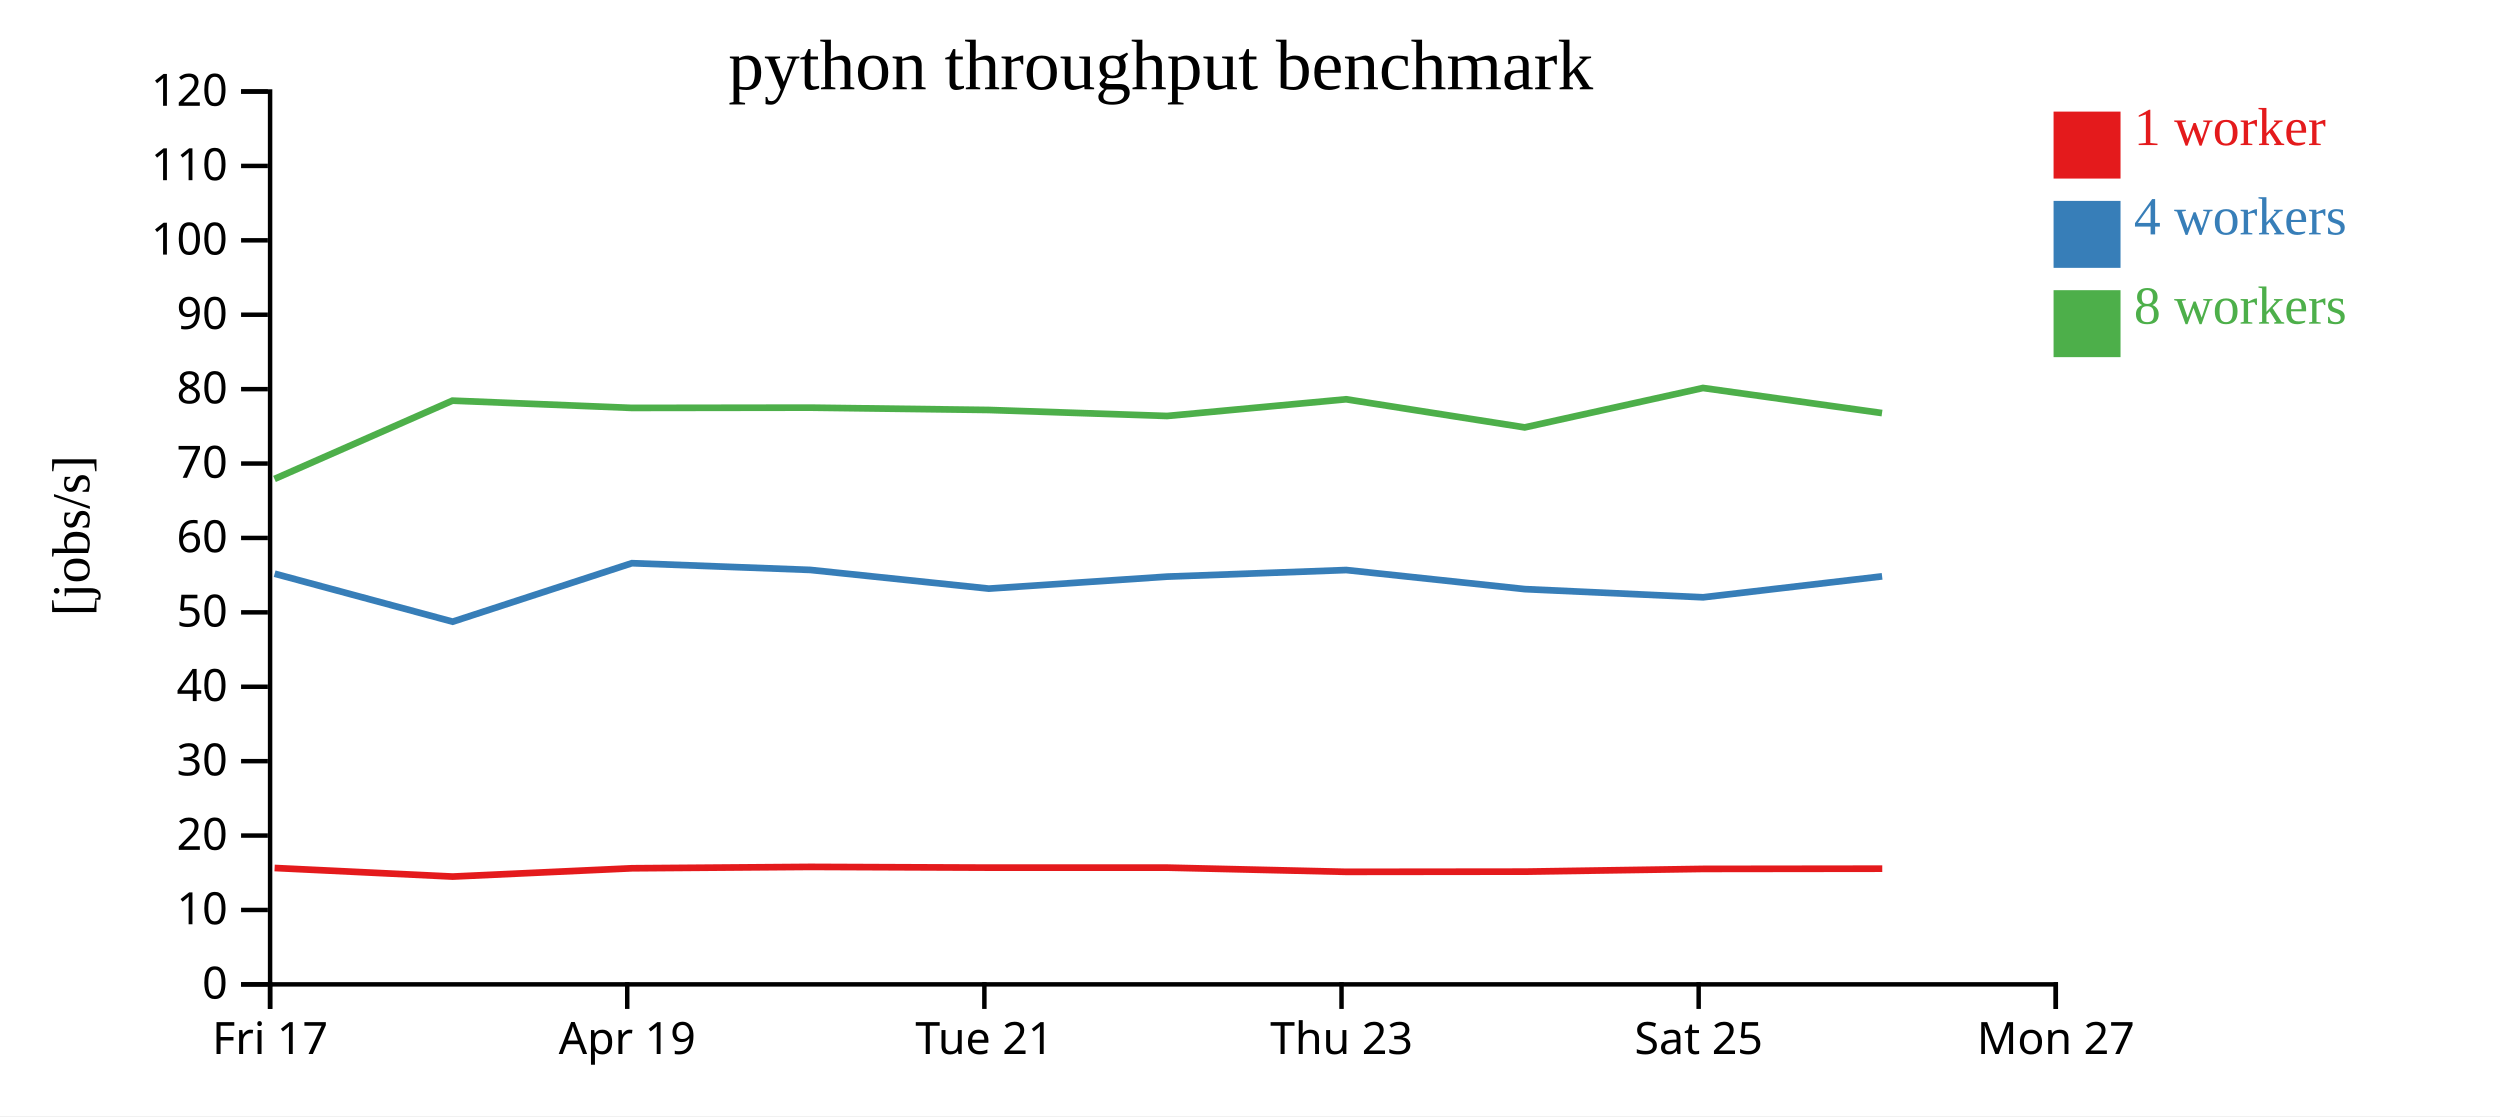
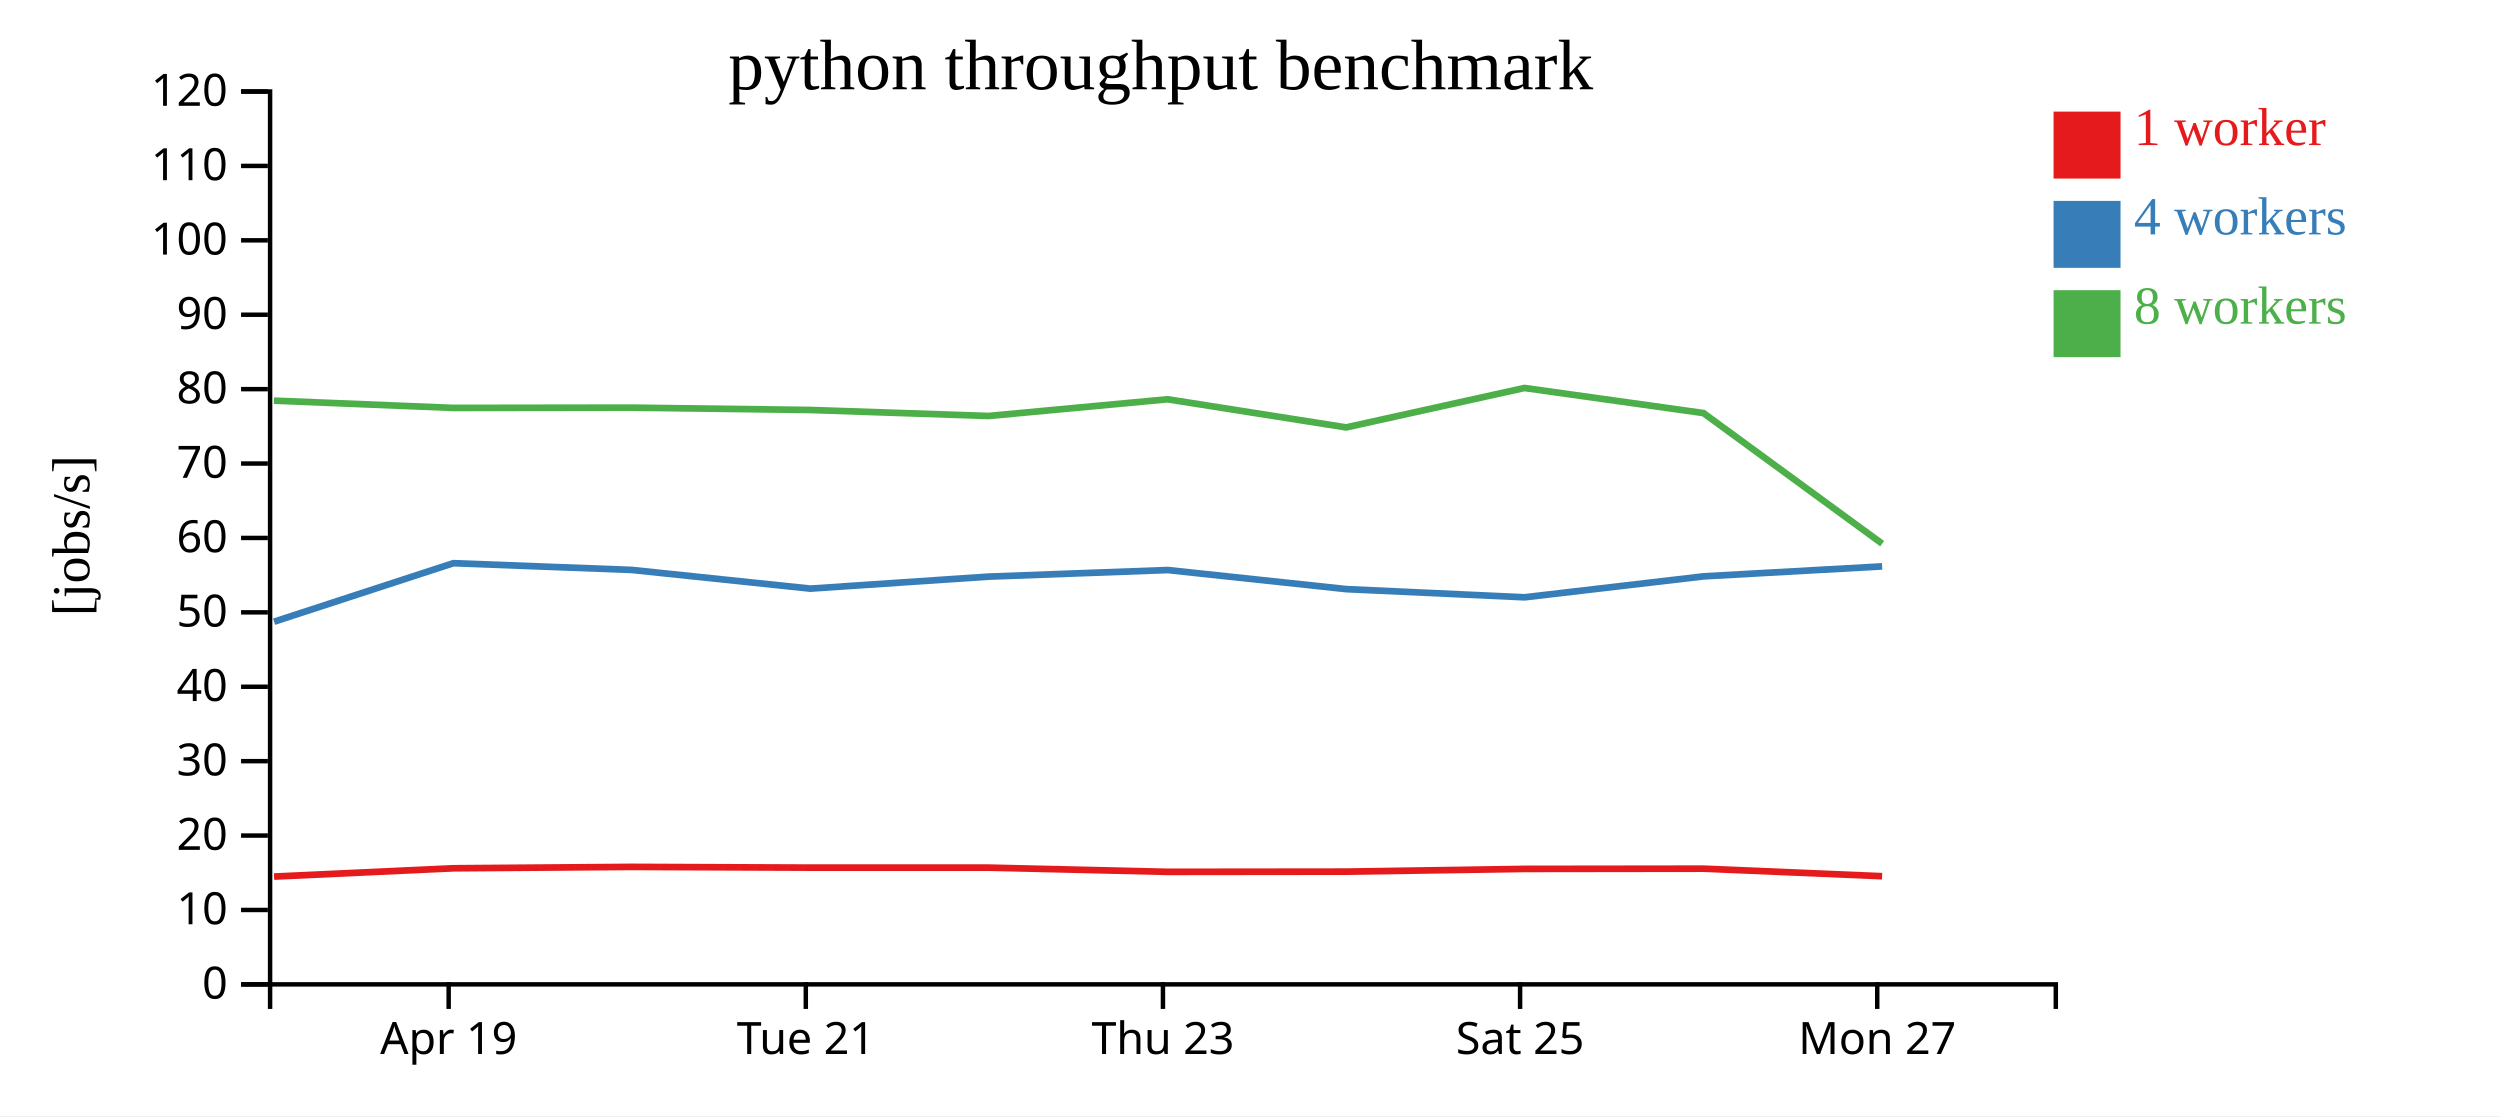
<svg xmlns="http://www.w3.org/2000/svg" width="560" height="250">
  <rect width="100%" height="100%" fill="white" />
  <g transform="translate(60,20)">
    <g transform="translate(0,200)" fill="none" font-size="10" font-family="sans-serif" text-anchor="middle">
      <path class="domain" stroke="currentColor" d="M0.5,6V0.5H400.5V6" />
-       <g class="tick" opacity="1" transform="translate(0.5,0)">
-         <line stroke="currentColor" y2="6" />
-         <text fill="currentColor" y="9" dy="0.71em">Fri 17</text>
-       </g>
-       <g class="tick" opacity="1" transform="translate(80.5,0)">
+       <g class="tick" opacity="1" transform="translate(40.5,0)">
        <line stroke="currentColor" y2="6" />
        <text fill="currentColor" y="9" dy="0.71em">Apr 19</text>
      </g>
-       <g class="tick" opacity="1" transform="translate(160.5,0)">
+       <g class="tick" opacity="1" transform="translate(120.5,0)">
        <line stroke="currentColor" y2="6" />
        <text fill="currentColor" y="9" dy="0.71em">Tue 21</text>
      </g>
-       <g class="tick" opacity="1" transform="translate(240.5,0)">
+       <g class="tick" opacity="1" transform="translate(200.5,0)">
        <line stroke="currentColor" y2="6" />
        <text fill="currentColor" y="9" dy="0.71em">Thu 23</text>
      </g>
-       <g class="tick" opacity="1" transform="translate(320.5,0)">
+       <g class="tick" opacity="1" transform="translate(280.5,0)">
        <line stroke="currentColor" y2="6" />
        <text fill="currentColor" y="9" dy="0.71em">Sat 25</text>
      </g>
-       <g class="tick" opacity="1" transform="translate(400.5,0)">
+       <g class="tick" opacity="1" transform="translate(360.5,0)">
        <line stroke="currentColor" y2="6" />
        <text fill="currentColor" y="9" dy="0.71em">Mon 27</text>
      </g>
    </g>
    <g fill="none" font-size="10" font-family="sans-serif" text-anchor="end">
      <path class="domain" stroke="currentColor" d="M-6,200.5H0.5V0.5H-6" />
      <g class="tick" opacity="1" transform="translate(0,200.5)">
        <line stroke="currentColor" x2="-6" />
        <text fill="currentColor" x="-9" dy="0.32em">0</text>
      </g>
      <g class="tick" opacity="1" transform="translate(0,183.8333)">
        <line stroke="currentColor" x2="-6" />
        <text fill="currentColor" x="-9" dy="0.32em">10</text>
      </g>
      <g class="tick" opacity="1" transform="translate(0,167.1667)">
        <line stroke="currentColor" x2="-6" />
        <text fill="currentColor" x="-9" dy="0.32em">20</text>
      </g>
      <g class="tick" opacity="1" transform="translate(0,150.5)">
        <line stroke="currentColor" x2="-6" />
        <text fill="currentColor" x="-9" dy="0.32em">30</text>
      </g>
      <g class="tick" opacity="1" transform="translate(0,133.8333)">
        <line stroke="currentColor" x2="-6" />
        <text fill="currentColor" x="-9" dy="0.32em">40</text>
      </g>
      <g class="tick" opacity="1" transform="translate(0,117.1667)">
        <line stroke="currentColor" x2="-6" />
        <text fill="currentColor" x="-9" dy="0.32em">50</text>
      </g>
      <g class="tick" opacity="1" transform="translate(0,100.5)">
        <line stroke="currentColor" x2="-6" />
        <text fill="currentColor" x="-9" dy="0.32em">60</text>
      </g>
      <g class="tick" opacity="1" transform="translate(0,83.83333)">
        <line stroke="currentColor" x2="-6" />
        <text fill="currentColor" x="-9" dy="0.32em">70</text>
      </g>
      <g class="tick" opacity="1" transform="translate(0,67.16667)">
        <line stroke="currentColor" x2="-6" />
        <text fill="currentColor" x="-9" dy="0.32em">80</text>
      </g>
      <g class="tick" opacity="1" transform="translate(0,50.5)">
        <line stroke="currentColor" x2="-6" />
        <text fill="currentColor" x="-9" dy="0.32em">90</text>
      </g>
      <g class="tick" opacity="1" transform="translate(0,33.83333)">
        <line stroke="currentColor" x2="-6" />
        <text fill="currentColor" x="-9" dy="0.32em">100</text>
      </g>
      <g class="tick" opacity="1" transform="translate(0,17.16667)">
        <line stroke="currentColor" x2="-6" />
        <text fill="currentColor" x="-9" dy="0.32em">110</text>
      </g>
      <g class="tick" opacity="1" transform="translate(0,0.5)">
        <line stroke="currentColor" x2="-6" />
        <text fill="currentColor" x="-9" dy="0.32em">120</text>
      </g>
    </g>
    <text text-anchor="middle" style="font-size: 12px" transform="rotate(-90)" y="-40" x="-100">[jobs/s]</text>
    <text text-anchor="middle" style="font-size: 16px" y="0" x="200">python throughput benchmark</text>
-     <path class="line" fill="none" stroke="#e41a1c" stroke-width="1.5" d="M1.512,174.428L41.39,176.353L81.57,174.494L121.531,174.184L161.502,174.351L201.458,174.35L241.56,175.293L281.571,175.246L321.518,174.636L361.627,174.583" />
-     <path class="line" fill="none" stroke="#377eb8" stroke-width="1.5" d="M1.517,108.509L41.394,119.258L81.543,106.156L121.51,107.664L161.507,111.851L201.439,109.164L241.552,107.688L281.589,111.966L321.5,113.796L361.593,109.104" />
-     <path class="line" fill="none" stroke="#4daf4a" stroke-width="1.5" d="M1.484,87.286L41.356,69.744L81.526,71.373L121.486,71.313L161.48,71.834L201.429,73.18L241.53,69.438L281.536,75.739L321.468,66.908L361.573,72.527" />
+     <path class="line" fill="none" stroke="#e41a1c" stroke-width="1.5" d="M1.39,176.353L41.57,174.494L81.531,174.184L121.502,174.351L161.458,174.35L201.56,175.293L241.571,175.246L281.518,174.636L321.627,174.583L361.595,176.27" />
+     <path class="line" fill="none" stroke="#377eb8" stroke-width="1.5" d="M1.394,119.258L41.543,106.156L81.51,107.664L121.507,111.851L161.439,109.164L201.552,107.688L241.589,111.966L281.5,113.796L321.593,109.104L361.594,106.873" />
+     <path class="line" fill="none" stroke="#4daf4a" stroke-width="1.5" d="M1.356,69.744L41.526,71.373L81.486,71.313L121.48,71.834L161.429,73.18L201.53,69.438L241.536,75.739L281.468,66.908L321.573,72.527L361.603,101.787" />
    <rect class="dot" x="400" y="5" width="15" height="15" style="fill: #e41a1c;" />
    <rect class="dot" x="400" y="25" width="15" height="15" style="fill: #377eb8;" />
    <rect class="dot" x="400" y="45" width="15" height="15" style="fill: #4daf4a;" />
    <text class="label" x="418" y="12.5" style="fill: #e41a1c; alignment-baseline: middle;" text-anchor="left">1 worker</text>
    <text class="label" x="418" y="32.5" style="fill: #377eb8; alignment-baseline: middle;" text-anchor="left">4 workers</text>
    <text class="label" x="418" y="52.5" style="fill: #4daf4a; alignment-baseline: middle;" text-anchor="left">8 workers</text>
  </g>
</svg>
